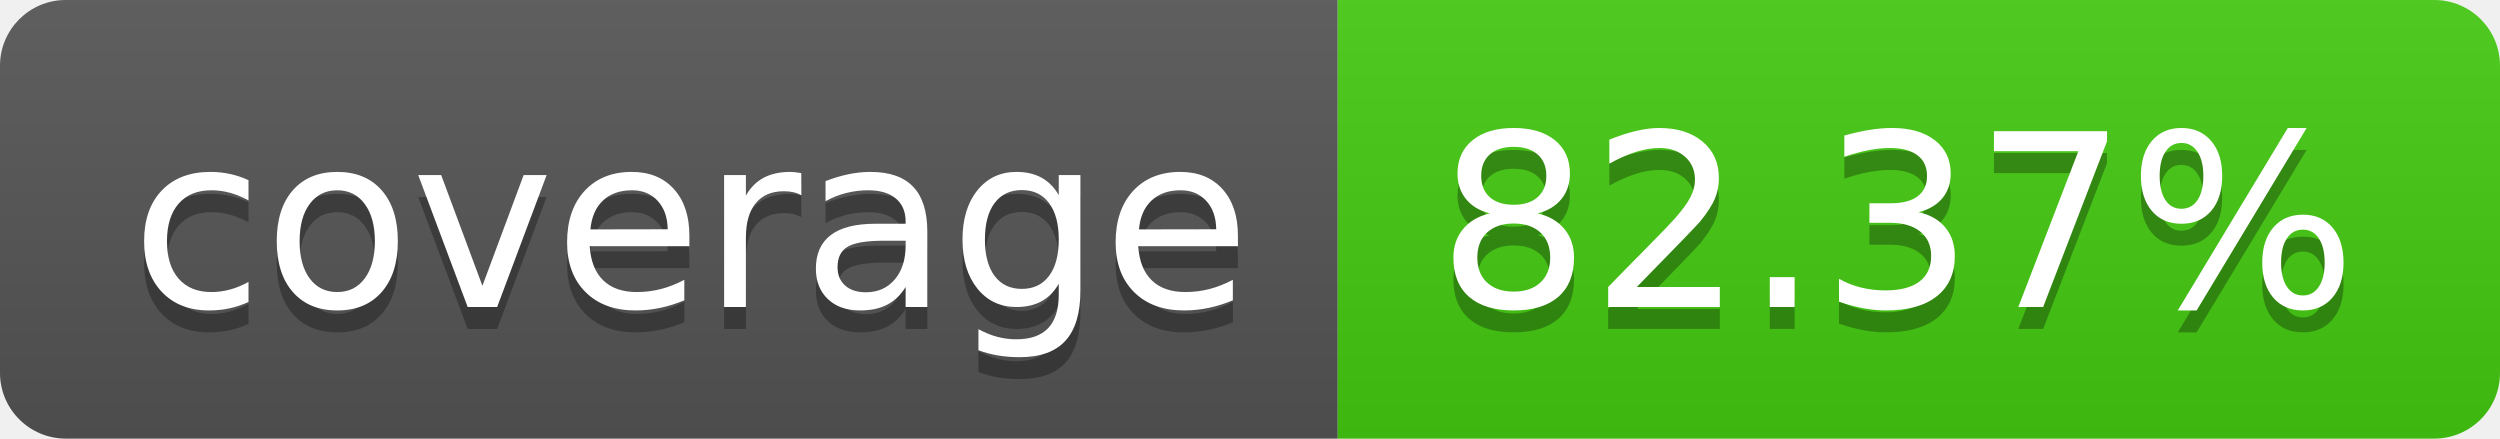
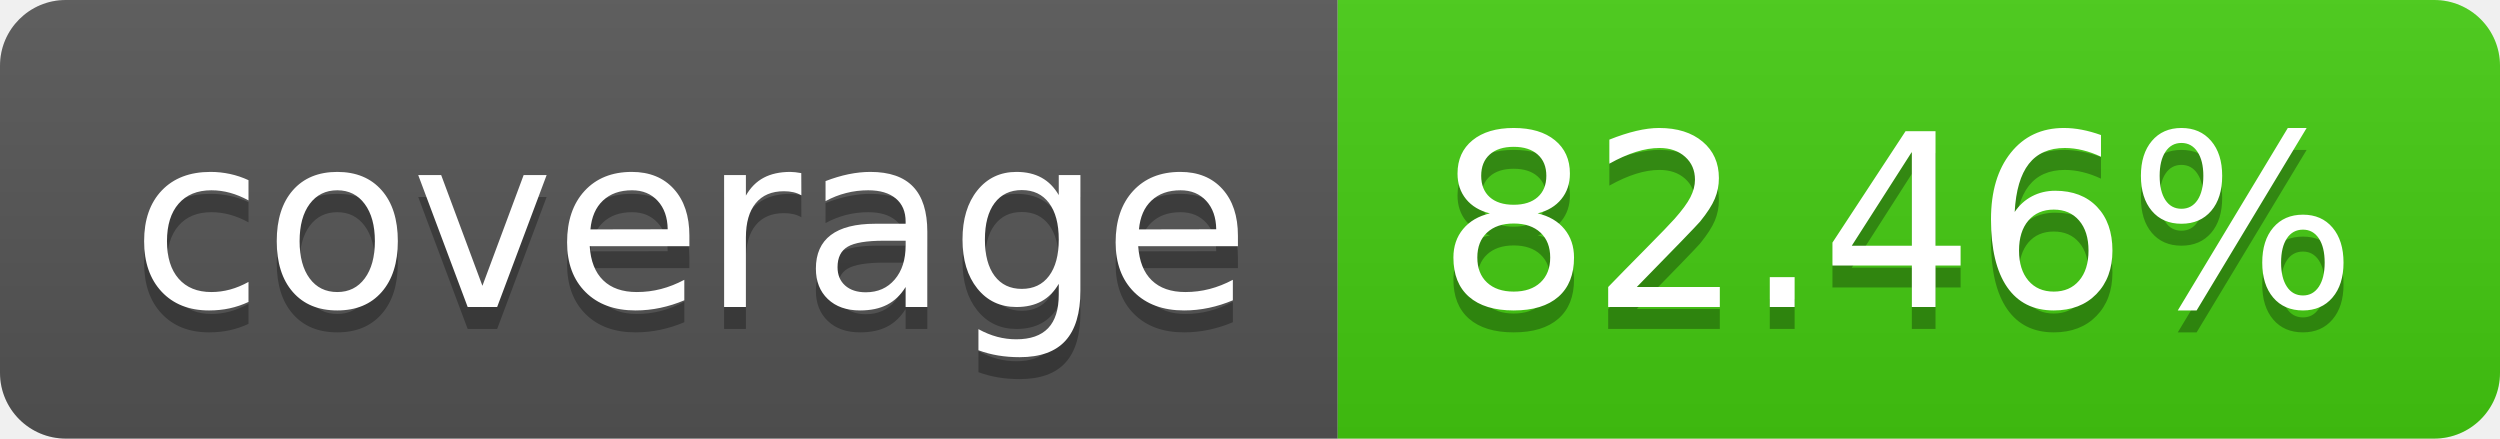
- <svg xmlns="http://www.w3.org/2000/svg" width="114" height="20" role="img" aria-label="coverage: 82.37%">
+ <svg xmlns="http://www.w3.org/2000/svg" width="114" height="20" role="img" aria-label="coverage: 82.46%">
  <linearGradient id="s" x2="0" y2="100%">
    <stop offset="0" stop-color="#bbb" stop-opacity=".1" />
    <stop offset="1" stop-opacity=".1" />
  </linearGradient>
  <clipPath id="r">
    <rect width="114" height="20" rx="3" fill="#fff" />
  </clipPath>
  <g clip-path="url(#r)">
    <rect width="61" height="20" fill="#555" />
    <rect x="61" width="53" height="20" fill="#4c1" />
    <rect width="114" height="20" fill="url(#s)" />
  </g>
  <g fill="#fff" text-anchor="middle" font-family="Verdana,Geneva,DejaVu Sans,sans-serif" text-rendering="geometricPrecision" font-size="110">
    <text aria-hidden="true" x="315" y="150" fill="#010101" fill-opacity=".3" transform="scale(.1)" textLength="510">coverage</text>
    <text x="315" y="140" transform="scale(.1)" fill="#fff" textLength="510">coverage</text>
-     <text aria-hidden="true" x="865" y="150" fill="#010101" fill-opacity=".3" transform="scale(.1)" textLength="430">82.37%</text>
-     <text x="865" y="140" transform="scale(.1)" fill="#fff" textLength="430">82.37%</text>
+     <text aria-hidden="true" x="865" y="150" fill="#010101" fill-opacity=".3" transform="scale(.1)" textLength="430">82.46%</text>
+     <text x="865" y="140" transform="scale(.1)" fill="#fff" textLength="430">82.46%</text>
  </g>
</svg>
